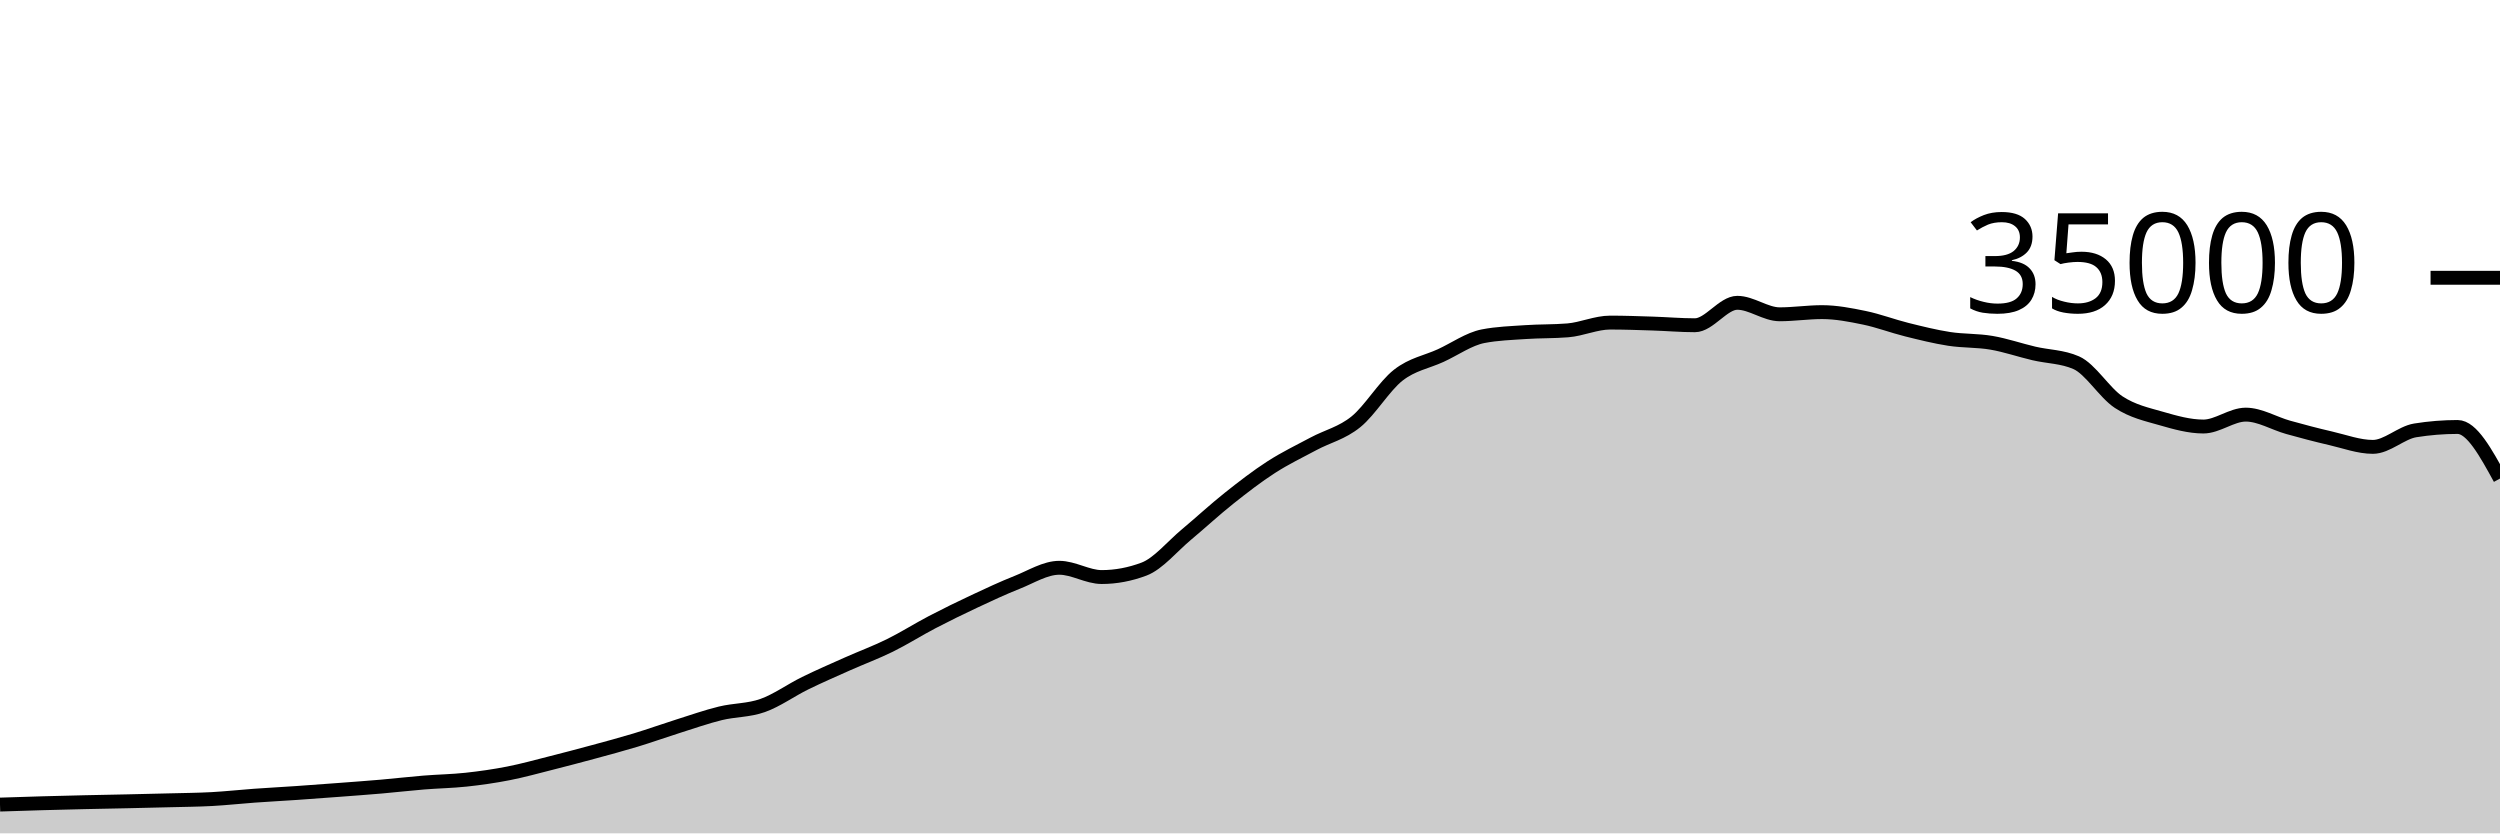
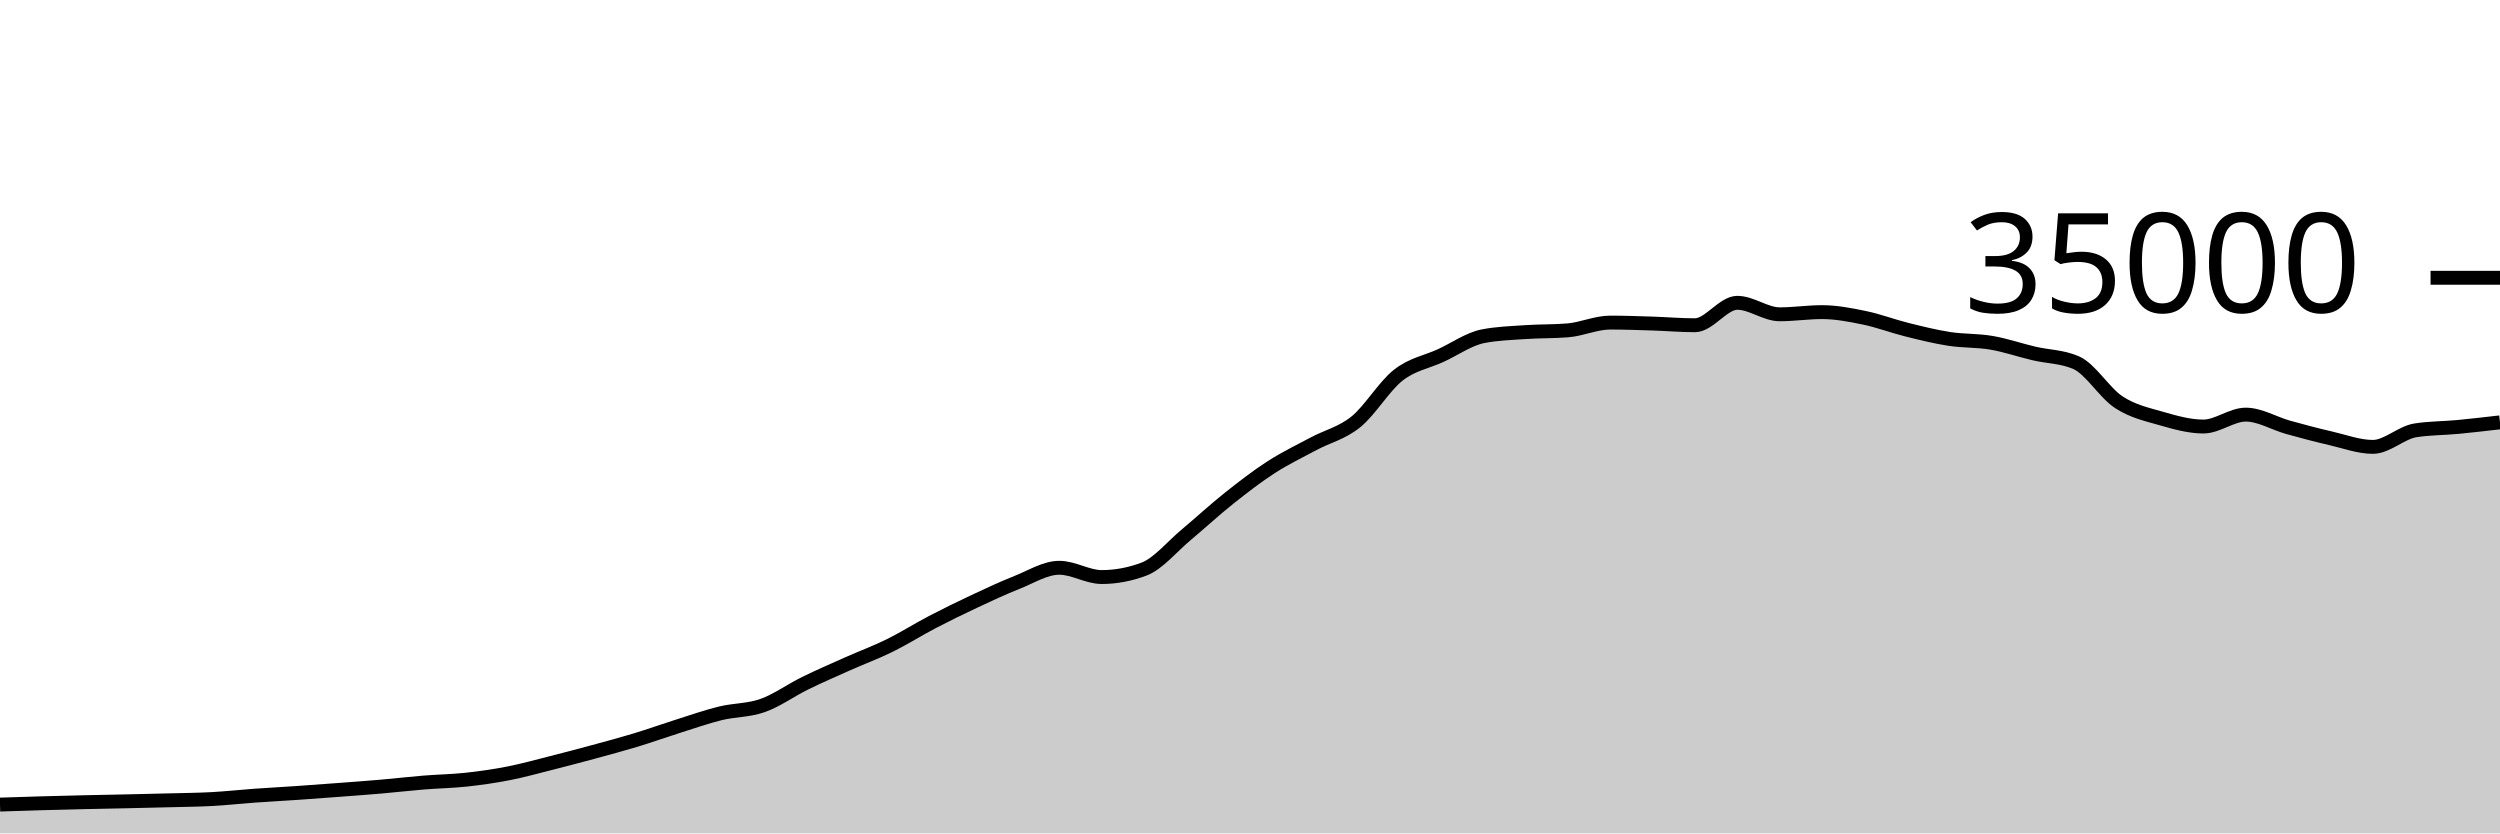
<svg xmlns="http://www.w3.org/2000/svg" viewBox="0 0 180 60">
  <g transform="translate(0,20)">
-     <path class="area" fill="rgba(0, 0, 0, 0.2)" d="M0,37.93C1.017,37.897,2.034,37.863,3.051,37.834C4.068,37.805,5.085,37.78,6.102,37.757C7.119,37.733,8.136,37.716,9.153,37.694C10.169,37.671,11.186,37.649,12.203,37.622C13.22,37.595,14.237,37.588,15.254,37.533C16.271,37.478,17.288,37.364,18.305,37.291C19.322,37.218,20.339,37.165,21.356,37.095C22.373,37.025,23.39,36.949,24.407,36.872C25.424,36.795,26.441,36.722,27.458,36.634C28.475,36.546,29.492,36.426,30.508,36.343C31.525,36.26,32.542,36.247,33.559,36.137C34.576,36.027,35.593,35.882,36.61,35.682C37.627,35.483,38.644,35.199,39.661,34.942C40.678,34.685,41.695,34.417,42.712,34.141C43.729,33.865,44.746,33.594,45.763,33.286C46.78,32.977,47.797,32.611,48.814,32.29C49.831,31.97,50.847,31.61,51.864,31.361C52.881,31.112,53.898,31.157,54.915,30.795C55.932,30.434,56.949,29.693,57.966,29.194C58.983,28.695,60,28.255,61.017,27.801C62.034,27.348,63.051,26.974,64.068,26.473C65.085,25.972,66.102,25.325,67.119,24.794C68.136,24.264,69.153,23.768,70.169,23.291C71.186,22.815,72.203,22.337,73.22,21.935C74.237,21.533,75.254,20.88,76.271,20.88C77.288,20.88,78.305,21.547,79.322,21.547C80.339,21.547,81.356,21.356,82.373,20.973C83.39,20.589,84.407,19.336,85.424,18.488C86.441,17.64,87.458,16.695,88.475,15.887C89.492,15.078,90.508,14.292,91.525,13.637C92.542,12.981,93.559,12.497,94.576,11.952C95.593,11.407,96.61,11.193,97.627,10.369C98.644,9.546,99.661,7.805,100.678,7.01C101.695,6.216,102.712,6.068,103.729,5.601C104.746,5.134,105.763,4.406,106.78,4.208C107.797,4.01,108.814,3.981,109.831,3.911C110.847,3.841,111.864,3.869,112.881,3.786C113.898,3.703,114.915,3.226,115.932,3.226C116.949,3.226,117.966,3.264,118.983,3.296C120,3.328,121.017,3.418,122.034,3.418C123.051,3.418,124.068,1.802,125.085,1.802C126.102,1.802,127.119,2.629,128.136,2.629C129.153,2.629,130.169,2.473,131.186,2.473C132.203,2.473,133.22,2.671,134.237,2.881C135.254,3.091,136.271,3.482,137.288,3.735C138.305,3.988,139.322,4.242,140.339,4.4C141.356,4.558,142.373,4.506,143.39,4.681C144.407,4.856,145.424,5.209,146.441,5.448C147.458,5.687,148.475,5.671,149.492,6.117C150.508,6.562,151.525,8.284,152.542,8.952C153.559,9.62,154.576,9.834,155.593,10.127C156.61,10.42,157.627,10.71,158.644,10.71C159.661,10.71,160.678,9.853,161.695,9.853C162.712,9.853,163.729,10.484,164.746,10.768C165.763,11.052,166.78,11.321,167.797,11.555C168.814,11.79,169.831,12.175,170.847,12.175C171.864,12.175,172.881,11.151,173.898,10.987C174.915,10.824,175.932,10.742,176.949,10.742C177.966,10.742,178.983,12.598,180,14.455L180,40C178.983,40,177.966,40,176.949,40C175.932,40,174.915,40,173.898,40C172.881,40,171.864,40,170.847,40C169.831,40,168.814,40,167.797,40C166.78,40,165.763,40,164.746,40C163.729,40,162.712,40,161.695,40C160.678,40,159.661,40,158.644,40C157.627,40,156.61,40,155.593,40C154.576,40,153.559,40,152.542,40C151.525,40,150.508,40,149.492,40C148.475,40,147.458,40,146.441,40C145.424,40,144.407,40,143.39,40C142.373,40,141.356,40,140.339,40C139.322,40,138.305,40,137.288,40C136.271,40,135.254,40,134.237,40C133.22,40,132.203,40,131.186,40C130.169,40,129.153,40,128.136,40C127.119,40,126.102,40,125.085,40C124.068,40,123.051,40,122.034,40C121.017,40,120,40,118.983,40C117.966,40,116.949,40,115.932,40C114.915,40,113.898,40,112.881,40C111.864,40,110.847,40,109.831,40C108.814,40,107.797,40,106.78,40C105.763,40,104.746,40,103.729,40C102.712,40,101.695,40,100.678,40C99.661,40,98.644,40,97.627,40C96.61,40,95.593,40,94.576,40C93.559,40,92.542,40,91.525,40C90.508,40,89.492,40,88.475,40C87.458,40,86.441,40,85.424,40C84.407,40,83.39,40,82.373,40C81.356,40,80.339,40,79.322,40C78.305,40,77.288,40,76.271,40C75.254,40,74.237,40,73.22,40C72.203,40,71.186,40,70.169,40C69.153,40,68.136,40,67.119,40C66.102,40,65.085,40,64.068,40C63.051,40,62.034,40,61.017,40C60,40,58.983,40,57.966,40C56.949,40,55.932,40,54.915,40C53.898,40,52.881,40,51.864,40C50.847,40,49.831,40,48.814,40C47.797,40,46.78,40,45.763,40C44.746,40,43.729,40,42.712,40C41.695,40,40.678,40,39.661,40C38.644,40,37.627,40,36.61,40C35.593,40,34.576,40,33.559,40C32.542,40,31.525,40,30.508,40C29.492,40,28.475,40,27.458,40C26.441,40,25.424,40,24.407,40C23.39,40,22.373,40,21.356,40C20.339,40,19.322,40,18.305,40C17.288,40,16.271,40,15.254,40C14.237,40,13.22,40,12.203,40C11.186,40,10.169,40,9.153,40C8.136,40,7.119,40,6.102,40C5.085,40,4.068,40,3.051,40C2.034,40,1.017,40,0,40Z" />
-     <path class="line" stroke="black" fill="none" d="M0,37.93C1.017,37.897,2.034,37.863,3.051,37.834C4.068,37.805,5.085,37.78,6.102,37.757C7.119,37.733,8.136,37.716,9.153,37.694C10.169,37.671,11.186,37.649,12.203,37.622C13.22,37.595,14.237,37.588,15.254,37.533C16.271,37.478,17.288,37.364,18.305,37.291C19.322,37.218,20.339,37.165,21.356,37.095C22.373,37.025,23.39,36.949,24.407,36.872C25.424,36.795,26.441,36.722,27.458,36.634C28.475,36.546,29.492,36.426,30.508,36.343C31.525,36.26,32.542,36.247,33.559,36.137C34.576,36.027,35.593,35.882,36.61,35.682C37.627,35.483,38.644,35.199,39.661,34.942C40.678,34.685,41.695,34.417,42.712,34.141C43.729,33.865,44.746,33.594,45.763,33.286C46.78,32.977,47.797,32.611,48.814,32.29C49.831,31.97,50.847,31.61,51.864,31.361C52.881,31.112,53.898,31.157,54.915,30.795C55.932,30.434,56.949,29.693,57.966,29.194C58.983,28.695,60,28.255,61.017,27.801C62.034,27.348,63.051,26.974,64.068,26.473C65.085,25.972,66.102,25.325,67.119,24.794C68.136,24.264,69.153,23.768,70.169,23.291C71.186,22.815,72.203,22.337,73.22,21.935C74.237,21.533,75.254,20.88,76.271,20.88C77.288,20.88,78.305,21.547,79.322,21.547C80.339,21.547,81.356,21.356,82.373,20.973C83.39,20.589,84.407,19.336,85.424,18.488C86.441,17.64,87.458,16.695,88.475,15.887C89.492,15.078,90.508,14.292,91.525,13.637C92.542,12.981,93.559,12.497,94.576,11.952C95.593,11.407,96.61,11.193,97.627,10.369C98.644,9.546,99.661,7.805,100.678,7.01C101.695,6.216,102.712,6.068,103.729,5.601C104.746,5.134,105.763,4.406,106.78,4.208C107.797,4.01,108.814,3.981,109.831,3.911C110.847,3.841,111.864,3.869,112.881,3.786C113.898,3.703,114.915,3.226,115.932,3.226C116.949,3.226,117.966,3.264,118.983,3.296C120,3.328,121.017,3.418,122.034,3.418C123.051,3.418,124.068,1.802,125.085,1.802C126.102,1.802,127.119,2.629,128.136,2.629C129.153,2.629,130.169,2.473,131.186,2.473C132.203,2.473,133.22,2.671,134.237,2.881C135.254,3.091,136.271,3.482,137.288,3.735C138.305,3.988,139.322,4.242,140.339,4.4C141.356,4.558,142.373,4.506,143.39,4.681C144.407,4.856,145.424,5.209,146.441,5.448C147.458,5.687,148.475,5.671,149.492,6.117C150.508,6.562,151.525,8.284,152.542,8.952C153.559,9.62,154.576,9.834,155.593,10.127C156.61,10.42,157.627,10.71,158.644,10.71C159.661,10.71,160.678,9.853,161.695,9.853C162.712,9.853,163.729,10.484,164.746,10.768C165.763,11.052,166.78,11.321,167.797,11.555C168.814,11.79,169.831,12.175,170.847,12.175C171.864,12.175,172.881,11.151,173.898,10.987C174.915,10.824,175.932,10.742,176.949,10.742C177.966,10.742,178.983,12.598,180,14.455" />
+     <path class="area" fill="rgba(0, 0, 0, 0.2)" d="M0,37.93C1.017,37.897,2.034,37.863,3.051,37.834C4.068,37.805,5.085,37.78,6.102,37.757C7.119,37.733,8.136,37.716,9.153,37.694C10.169,37.671,11.186,37.649,12.203,37.622C13.22,37.595,14.237,37.588,15.254,37.533C16.271,37.478,17.288,37.364,18.305,37.291C19.322,37.218,20.339,37.165,21.356,37.095C22.373,37.025,23.39,36.949,24.407,36.872C25.424,36.795,26.441,36.722,27.458,36.634C28.475,36.546,29.492,36.426,30.508,36.343C31.525,36.26,32.542,36.247,33.559,36.137C34.576,36.027,35.593,35.882,36.61,35.682C37.627,35.483,38.644,35.199,39.661,34.942C40.678,34.685,41.695,34.417,42.712,34.141C43.729,33.865,44.746,33.594,45.763,33.286C46.78,32.977,47.797,32.611,48.814,32.29C49.831,31.97,50.847,31.61,51.864,31.361C52.881,31.112,53.898,31.157,54.915,30.795C55.932,30.434,56.949,29.693,57.966,29.194C58.983,28.695,60,28.255,61.017,27.801C62.034,27.348,63.051,26.974,64.068,26.473C65.085,25.972,66.102,25.325,67.119,24.794C68.136,24.264,69.153,23.768,70.169,23.291C71.186,22.815,72.203,22.337,73.22,21.935C74.237,21.533,75.254,20.88,76.271,20.88C77.288,20.88,78.305,21.547,79.322,21.547C80.339,21.547,81.356,21.356,82.373,20.973C83.39,20.589,84.407,19.336,85.424,18.488C86.441,17.64,87.458,16.695,88.475,15.887C89.492,15.078,90.508,14.292,91.525,13.637C92.542,12.981,93.559,12.497,94.576,11.952C95.593,11.407,96.61,11.193,97.627,10.369C98.644,9.546,99.661,7.805,100.678,7.01C101.695,6.216,102.712,6.068,103.729,5.601C104.746,5.134,105.763,4.406,106.78,4.208C107.797,4.01,108.814,3.981,109.831,3.911C110.847,3.841,111.864,3.869,112.881,3.786C113.898,3.703,114.915,3.226,115.932,3.226C116.949,3.226,117.966,3.264,118.983,3.296C120,3.328,121.017,3.418,122.034,3.418C123.051,3.418,124.068,1.802,125.085,1.802C126.102,1.802,127.119,2.629,128.136,2.629C129.153,2.629,130.169,2.473,131.186,2.473C132.203,2.473,133.22,2.671,134.237,2.881C135.254,3.091,136.271,3.482,137.288,3.735C138.305,3.988,139.322,4.242,140.339,4.4C141.356,4.558,142.373,4.506,143.39,4.681C144.407,4.856,145.424,5.209,146.441,5.448C147.458,5.687,148.475,5.671,149.492,6.117C150.508,6.562,151.525,8.284,152.542,8.952C153.559,9.62,154.576,9.834,155.593,10.127C156.61,10.42,157.627,10.71,158.644,10.71C159.661,10.71,160.678,9.853,161.695,9.853C162.712,9.853,163.729,10.484,164.746,10.768C165.763,11.052,166.78,11.321,167.797,11.555C168.814,11.79,169.831,12.175,170.847,12.175C171.864,12.175,172.881,11.151,173.898,10.987C174.915,10.824,175.932,10.838,176.949,10.742C177.966,10.645,178.983,10.527,180,10.409L180,40C178.983,40,177.966,40,176.949,40C175.932,40,174.915,40,173.898,40C172.881,40,171.864,40,170.847,40C169.831,40,168.814,40,167.797,40C166.78,40,165.763,40,164.746,40C163.729,40,162.712,40,161.695,40C160.678,40,159.661,40,158.644,40C157.627,40,156.61,40,155.593,40C154.576,40,153.559,40,152.542,40C151.525,40,150.508,40,149.492,40C148.475,40,147.458,40,146.441,40C145.424,40,144.407,40,143.39,40C142.373,40,141.356,40,140.339,40C139.322,40,138.305,40,137.288,40C136.271,40,135.254,40,134.237,40C133.22,40,132.203,40,131.186,40C130.169,40,129.153,40,128.136,40C127.119,40,126.102,40,125.085,40C124.068,40,123.051,40,122.034,40C121.017,40,120,40,118.983,40C117.966,40,116.949,40,115.932,40C114.915,40,113.898,40,112.881,40C111.864,40,110.847,40,109.831,40C108.814,40,107.797,40,106.78,40C105.763,40,104.746,40,103.729,40C102.712,40,101.695,40,100.678,40C99.661,40,98.644,40,97.627,40C96.61,40,95.593,40,94.576,40C93.559,40,92.542,40,91.525,40C90.508,40,89.492,40,88.475,40C87.458,40,86.441,40,85.424,40C84.407,40,83.39,40,82.373,40C81.356,40,80.339,40,79.322,40C78.305,40,77.288,40,76.271,40C75.254,40,74.237,40,73.22,40C72.203,40,71.186,40,70.169,40C69.153,40,68.136,40,67.119,40C66.102,40,65.085,40,64.068,40C63.051,40,62.034,40,61.017,40C60,40,58.983,40,57.966,40C56.949,40,55.932,40,54.915,40C53.898,40,52.881,40,51.864,40C50.847,40,49.831,40,48.814,40C47.797,40,46.78,40,45.763,40C44.746,40,43.729,40,42.712,40C41.695,40,40.678,40,39.661,40C38.644,40,37.627,40,36.61,40C35.593,40,34.576,40,33.559,40C32.542,40,31.525,40,30.508,40C29.492,40,28.475,40,27.458,40C26.441,40,25.424,40,24.407,40C23.39,40,22.373,40,21.356,40C20.339,40,19.322,40,18.305,40C17.288,40,16.271,40,15.254,40C14.237,40,13.22,40,12.203,40C11.186,40,10.169,40,9.153,40C8.136,40,7.119,40,6.102,40C5.085,40,4.068,40,3.051,40C2.034,40,1.017,40,0,40Z" />
+     <path class="line" stroke="black" fill="none" d="M0,37.93C1.017,37.897,2.034,37.863,3.051,37.834C4.068,37.805,5.085,37.78,6.102,37.757C7.119,37.733,8.136,37.716,9.153,37.694C10.169,37.671,11.186,37.649,12.203,37.622C13.22,37.595,14.237,37.588,15.254,37.533C16.271,37.478,17.288,37.364,18.305,37.291C19.322,37.218,20.339,37.165,21.356,37.095C22.373,37.025,23.39,36.949,24.407,36.872C25.424,36.795,26.441,36.722,27.458,36.634C28.475,36.546,29.492,36.426,30.508,36.343C31.525,36.26,32.542,36.247,33.559,36.137C34.576,36.027,35.593,35.882,36.61,35.682C37.627,35.483,38.644,35.199,39.661,34.942C40.678,34.685,41.695,34.417,42.712,34.141C43.729,33.865,44.746,33.594,45.763,33.286C46.78,32.977,47.797,32.611,48.814,32.29C49.831,31.97,50.847,31.61,51.864,31.361C52.881,31.112,53.898,31.157,54.915,30.795C55.932,30.434,56.949,29.693,57.966,29.194C58.983,28.695,60,28.255,61.017,27.801C62.034,27.348,63.051,26.974,64.068,26.473C65.085,25.972,66.102,25.325,67.119,24.794C68.136,24.264,69.153,23.768,70.169,23.291C71.186,22.815,72.203,22.337,73.22,21.935C74.237,21.533,75.254,20.88,76.271,20.88C77.288,20.88,78.305,21.547,79.322,21.547C80.339,21.547,81.356,21.356,82.373,20.973C83.39,20.589,84.407,19.336,85.424,18.488C86.441,17.64,87.458,16.695,88.475,15.887C89.492,15.078,90.508,14.292,91.525,13.637C92.542,12.981,93.559,12.497,94.576,11.952C95.593,11.407,96.61,11.193,97.627,10.369C98.644,9.546,99.661,7.805,100.678,7.01C101.695,6.216,102.712,6.068,103.729,5.601C104.746,5.134,105.763,4.406,106.78,4.208C107.797,4.01,108.814,3.981,109.831,3.911C110.847,3.841,111.864,3.869,112.881,3.786C113.898,3.703,114.915,3.226,115.932,3.226C116.949,3.226,117.966,3.264,118.983,3.296C120,3.328,121.017,3.418,122.034,3.418C123.051,3.418,124.068,1.802,125.085,1.802C126.102,1.802,127.119,2.629,128.136,2.629C129.153,2.629,130.169,2.473,131.186,2.473C132.203,2.473,133.22,2.671,134.237,2.881C135.254,3.091,136.271,3.482,137.288,3.735C138.305,3.988,139.322,4.242,140.339,4.4C141.356,4.558,142.373,4.506,143.39,4.681C144.407,4.856,145.424,5.209,146.441,5.448C147.458,5.687,148.475,5.671,149.492,6.117C150.508,6.562,151.525,8.284,152.542,8.952C153.559,9.62,154.576,9.834,155.593,10.127C156.61,10.42,157.627,10.71,158.644,10.71C159.661,10.71,160.678,9.853,161.695,9.853C162.712,9.853,163.729,10.484,164.746,10.768C165.763,11.052,166.78,11.321,167.797,11.555C168.814,11.79,169.831,12.175,170.847,12.175C171.864,12.175,172.881,11.151,173.898,10.987C174.915,10.824,175.932,10.838,176.949,10.742C177.966,10.645,178.983,10.527,180,10.409" />
    <path class="axis-ceiling" stroke-width="1" stroke="black" fill="none" d="M175,0L180,0" />
    <text class="axis-ceiling-label" font-family="sans-serif" text-anchor="end" font-size="10px" x="170" y="2.5">35000</text>
  </g>
</svg>
